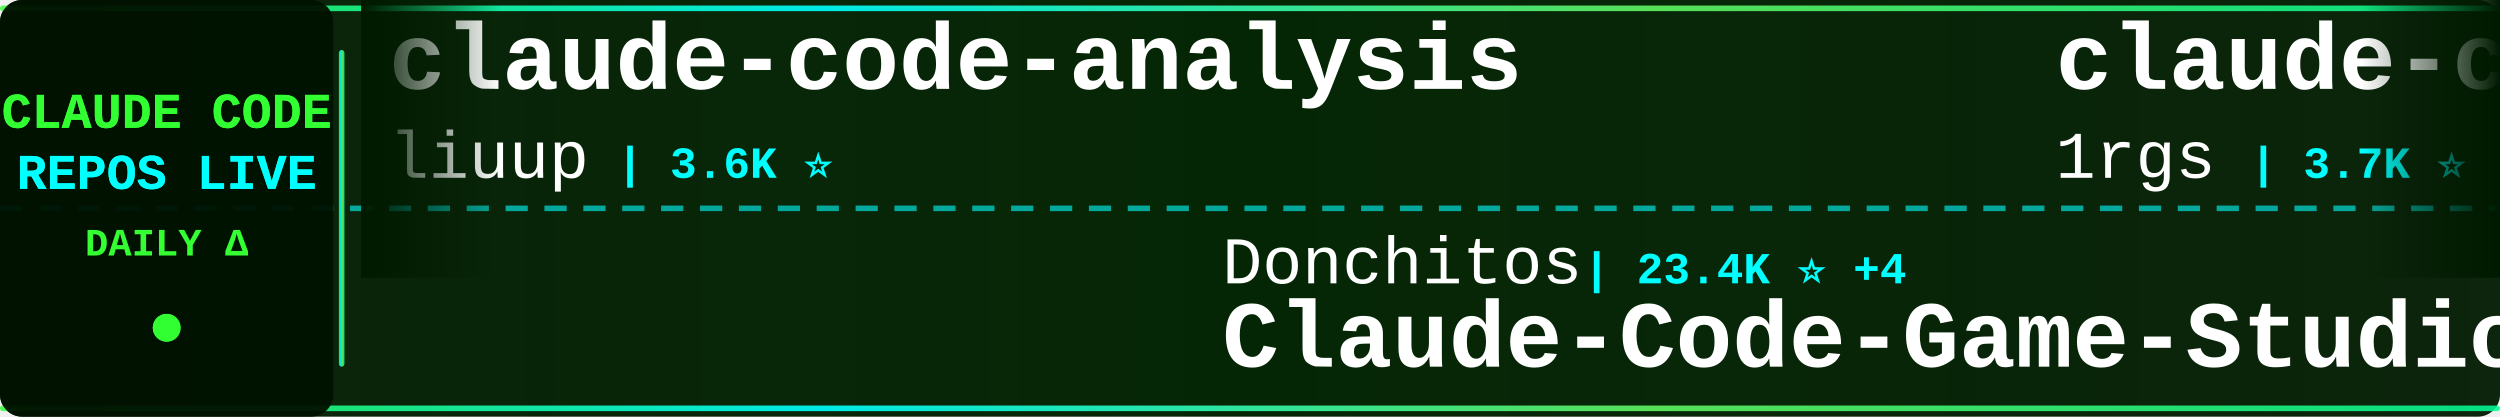
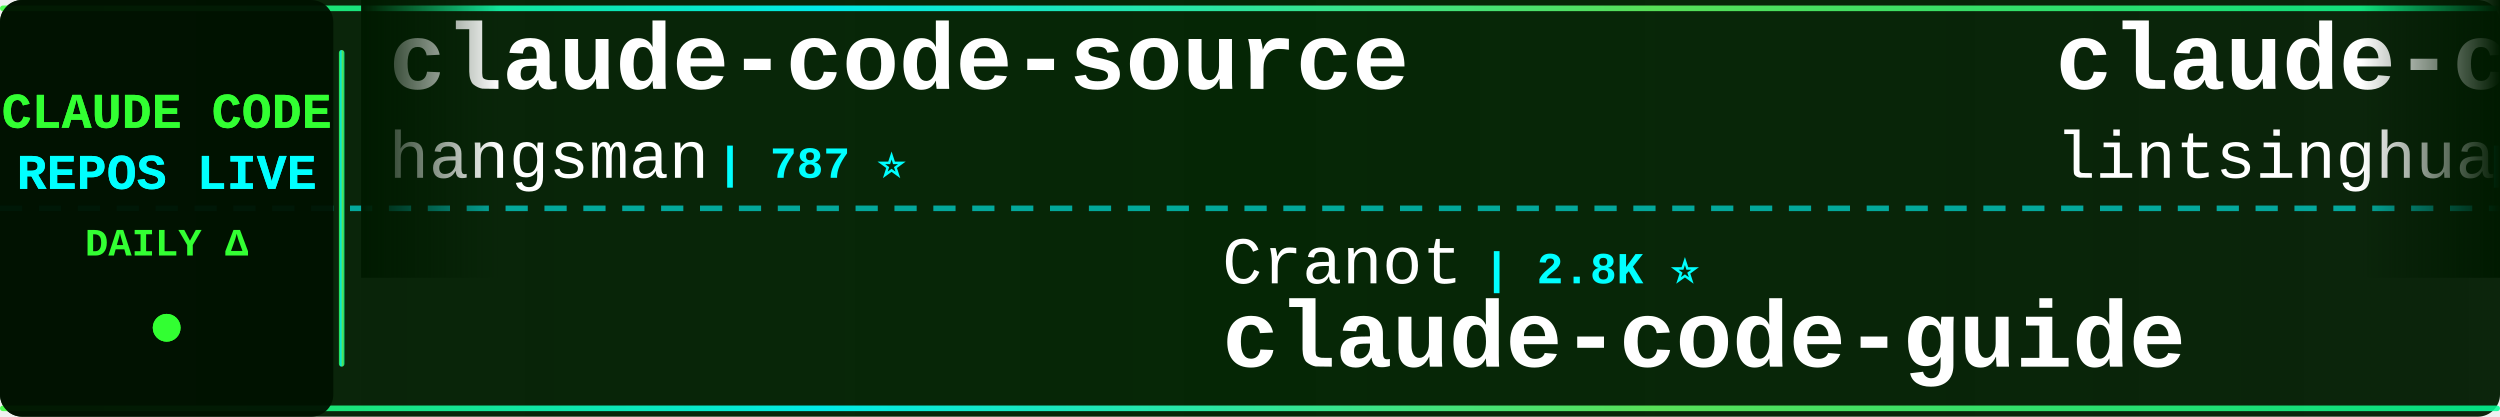
<svg xmlns="http://www.w3.org/2000/svg" width="900" height="150">
  <defs>
    <linearGradient id="tickerBg" x1="0%" y1="0%" x2="100%" y2="0%">
      <stop offset="0%" style="stop-color:#001a00;stop-opacity:0.95" />
      <stop offset="50%" style="stop-color:#002200;stop-opacity:0.98" />
      <stop offset="100%" style="stop-color:#001a00;stop-opacity:0.95" />
    </linearGradient>
    <linearGradient id="borderGrad" x1="0%" y1="0%" x2="100%" y2="0%">
      <stop offset="0%" style="stop-color:#33ff33;stop-opacity:0.85">
        <animate attributeName="stop-opacity" values="0.85;1;0.85" dur="2s" repeatCount="indefinite" />
      </stop>
      <stop offset="33%" style="stop-color:#00ffff;stop-opacity:0.9">
        <animate attributeName="stop-opacity" values="0.9;1;0.9" dur="2.2s" repeatCount="indefinite" />
      </stop>
      <stop offset="66%" style="stop-color:#66ff66;stop-opacity:0.85">
        <animate attributeName="stop-opacity" values="0.85;1;0.85" dur="1.8s" repeatCount="indefinite" />
      </stop>
      <stop offset="100%" style="stop-color:#00ff99;stop-opacity:0.85">
        <animate attributeName="stop-opacity" values="0.85;1;0.85" dur="2s" repeatCount="indefinite" />
      </stop>
    </linearGradient>
    <filter id="textGlow">
      <feGaussianBlur stdDeviation="0.1" result="coloredBlur" />
      <feMerge>
        <feMergeNode in="coloredBlur" />
        <feMergeNode in="SourceGraphic" />
      </feMerge>
    </filter>
    <filter id="metricGlow">
      <feGaussianBlur stdDeviation="0.2" result="coloredBlur" />
      <feMerge>
        <feMergeNode in="coloredBlur" />
        <feMergeNode in="SourceGraphic" />
      </feMerge>
    </filter>
    <linearGradient id="leftFade" x1="0%" y1="0%" x2="100%" y2="0%">
      <stop offset="0%" style="stop-color:#001a00;stop-opacity:1" />
      <stop offset="100%" style="stop-color:#001a00;stop-opacity:0" />
    </linearGradient>
    <linearGradient id="rightFade" x1="0%" y1="0%" x2="100%" y2="0%">
      <stop offset="0%" style="stop-color:#001a00;stop-opacity:0" />
      <stop offset="100%" style="stop-color:#001a00;stop-opacity:1" />
    </linearGradient>
  </defs>
  <rect width="900" height="150" fill="url(#tickerBg)" rx="8" />
  <rect x="0" y="2" width="900" height="2" fill="url(#borderGrad)" rx="1" />
  <rect x="0" y="146" width="900" height="2" fill="url(#borderGrad)" rx="1" />
  <line x1="0" y1="75" x2="900" y2="75" stroke="#00ffff" stroke-width="2" stroke-dasharray="8 6" opacity="0.6" />
  <rect x="0" y="0" width="120" height="150" fill="#001100" opacity="0.95" rx="8" />
  <text x="60" y="46" font-family="'Courier New', monospace" font-size="18" font-weight="bold" fill="#33ff33" text-anchor="middle" filter="url(#textGlow)">
    CLAUDE CODE
  </text>
  <text x="60" y="68" font-family="'Courier New', monospace" font-size="18" font-weight="bold" fill="#00ffff" text-anchor="middle" filter="url(#textGlow)">
    REPOS LIVE
  </text>
  <text x="60" y="92" font-family="'Courier New', monospace" font-size="14" font-weight="bold" fill="#33ff33" text-anchor="middle">
    DAILY Δ
  </text>
  <circle cx="60" cy="118" r="5" fill="#33ff33" filter="url(#metricGlow)">
    <animate attributeName="r" values="4;6;4" dur="1.5s" repeatCount="indefinite" />
    <animate attributeName="opacity" values="0.6;1;0.6" dur="1.5s" repeatCount="indefinite" />
  </circle>
  <rect x="122" y="18" width="2" height="114" fill="url(#borderGrad)" rx="1" />
  <clipPath id="tickerClip">
    <rect x="130" y="0" width="770" height="150" />
  </clipPath>
  <g clip-path="url(#tickerClip)">
    <g id="tickerItems">
      <animateTransform attributeName="transform" attributeType="XML" type="translate" from="0 0" to="-3000 0" dur="54s" repeatCount="indefinite" />
      <g transform="translate(0, 0)">
-         <text x="140" y="32" font-family="'Courier New', monospace" font-size="34" font-weight="bold" fill="#ffffff">claude-code-analysis</text>
-         <text x="140" y="64" font-family="'Courier New', monospace" font-size="24" font-weight="normal" fill="#ffffff" opacity="1.0">liuup</text>
-         <text x="222" y="64" font-family="'Courier New', monospace" font-size="16" font-weight="bold" fill="#00ffff"> | 3.6K ⭐</text>
+         <text x="140" y="32" font-family="'Courier New', monospace" font-size="34" font-weight="bold" fill="#ffffff">claude-code-source</text>
+         <text x="140" y="64" font-family="'Courier New', monospace" font-size="24" font-weight="normal" fill="#ffffff" opacity="1.0">hangsman</text>
+         <text x="258" y="64" font-family="'Courier New', monospace" font-size="16" font-weight="bold" fill="#00ffff"> | 787 ⭐</text>
      </g>
      <g transform="translate(300, 0)">
-         <text x="140" y="102" font-family="'Courier New', monospace" font-size="24" font-weight="normal" fill="#ffffff" opacity="1.0">Donchitos</text>
-         <text x="270" y="102" font-family="'Courier New', monospace" font-size="16" font-weight="bold" fill="#00ffff"> | 23.4K ⭐ +4</text>
-         <text x="140" y="132" font-family="'Courier New', monospace" font-size="34" font-weight="bold" fill="#ffffff">Claude-Code-Game-Studios</text>
+         <text x="140" y="102" font-family="'Courier New', monospace" font-size="24" font-weight="normal" fill="#ffffff" opacity="1.0">Cranot</text>
+         <text x="234" y="102" font-family="'Courier New', monospace" font-size="16" font-weight="bold" fill="#00ffff"> | 2.8K ⭐</text>
+         <text x="140" y="132" font-family="'Courier New', monospace" font-size="34" font-weight="bold" fill="#ffffff">claude-code-guide</text>
      </g>
      <g transform="translate(600, 0)">
-         <text x="140" y="32" font-family="'Courier New', monospace" font-size="34" font-weight="bold" fill="#ffffff">claude-code-proxy</text>
-         <text x="140" y="64" font-family="'Courier New', monospace" font-size="24" font-weight="normal" fill="#ffffff" opacity="1.0">1rgs</text>
-         <text x="210" y="64" font-family="'Courier New', monospace" font-size="16" font-weight="bold" fill="#00ffff"> | 3.7K ⭐</text>
+         <text x="140" y="32" font-family="'Courier New', monospace" font-size="34" font-weight="bold" fill="#ffffff">claude-code-book</text>
+         <text x="140" y="64" font-family="'Courier New', monospace" font-size="24" font-weight="normal" fill="#ffffff" opacity="1.0">lintsinghua</text>
+         <text x="294" y="64" font-family="'Courier New', monospace" font-size="16" font-weight="bold" fill="#00ffff"> | 4.0K ⭐</text>
      </g>
      <g transform="translate(900, 0)">
-         <text x="140" y="102" font-family="'Courier New', monospace" font-size="24" font-weight="normal" fill="#ffffff" opacity="1.0">anthropics</text>
-         <text x="282" y="102" font-family="'Courier New', monospace" font-size="16" font-weight="bold" fill="#00ffff"> | 923 ⭐</text>
-         <text x="140" y="132" font-family="'Courier New', monospace" font-size="34" font-weight="bold" fill="#ffffff">claude-code-base-action</text>
+         <text x="140" y="102" font-family="'Courier New', monospace" font-size="24" font-weight="normal" fill="#ffffff" opacity="1.0">pengchengneo</text>
+         <text x="306" y="102" font-family="'Courier New', monospace" font-size="16" font-weight="bold" fill="#00ffff"> | 1.7K ⭐</text>
+         <text x="140" y="132" font-family="'Courier New', monospace" font-size="34" font-weight="bold" fill="#ffffff">Claude-Code</text>
      </g>
      <g transform="translate(1200, 0)">
-         <text x="140" y="32" font-family="'Courier New', monospace" font-size="34" font-weight="bold" fill="#ffffff">skills</text>
-         <text x="140" y="64" font-family="'Courier New', monospace" font-size="24" font-weight="normal" fill="#ffffff" opacity="1.0">anthropics</text>
-         <text x="282" y="64" font-family="'Courier New', monospace" font-size="16" font-weight="bold" fill="#00ffff"> | 163.9K ⭐ +36</text>
+         <text x="140" y="32" font-family="'Courier New', monospace" font-size="34" font-weight="bold" fill="#ffffff">claude-code-engineering</text>
+         <text x="140" y="64" font-family="'Courier New', monospace" font-size="24" font-weight="normal" fill="#ffffff" opacity="1.0">huangjia2019</text>
+         <text x="306" y="64" font-family="'Courier New', monospace" font-size="16" font-weight="bold" fill="#00ffff"> | 1.0K ⭐</text>
      </g>
      <g transform="translate(1500, 0)">
-         <text x="140" y="102" font-family="'Courier New', monospace" font-size="24" font-weight="normal" fill="#ffffff" opacity="1.0">hangsman</text>
-         <text x="258" y="102" font-family="'Courier New', monospace" font-size="16" font-weight="bold" fill="#00ffff"> | 787 ⭐</text>
-         <text x="140" y="132" font-family="'Courier New', monospace" font-size="34" font-weight="bold" fill="#ffffff">claude-code-source</text>
+         <text x="140" y="102" font-family="'Courier New', monospace" font-size="24" font-weight="normal" fill="#ffffff" opacity="1.0">Piebald-AI</text>
+         <text x="282" y="102" font-family="'Courier New', monospace" font-size="16" font-weight="bold" fill="#00ffff"> | 12.0K ⭐ +3</text>
+         <text x="140" y="132" font-family="'Courier New', monospace" font-size="34" font-weight="bold" fill="#ffffff">claude-code-system-promp...</text>
      </g>
      <g transform="translate(1800, 0)">
-         <text x="140" y="32" font-family="'Courier New', monospace" font-size="34" font-weight="bold" fill="#ffffff">claude-code-guide</text>
-         <text x="140" y="64" font-family="'Courier New', monospace" font-size="24" font-weight="normal" fill="#ffffff" opacity="1.0">zebbern</text>
-         <text x="246" y="64" font-family="'Courier New', monospace" font-size="16" font-weight="bold" fill="#00ffff"> | 4.4K ⭐</text>
+         <text x="140" y="32" font-family="'Courier New', monospace" font-size="34" font-weight="bold" fill="#ffffff">claude-code-hub</text>
+         <text x="140" y="64" font-family="'Courier New', monospace" font-size="24" font-weight="normal" fill="#ffffff" opacity="1.0">ding113</text>
+         <text x="246" y="64" font-family="'Courier New', monospace" font-size="16" font-weight="bold" fill="#00ffff"> | 3.3K ⭐ +1</text>
      </g>
      <g transform="translate(2100, 0)">
-         <text x="140" y="102" font-family="'Courier New', monospace" font-size="24" font-weight="normal" fill="#ffffff" opacity="1.0">davila7</text>
-         <text x="246" y="102" font-family="'Courier New', monospace" font-size="16" font-weight="bold" fill="#00ffff"> | 29.9K ⭐ +4</text>
-         <text x="140" y="132" font-family="'Courier New', monospace" font-size="34" font-weight="bold" fill="#ffffff">claude-code-templates</text>
+         <text x="140" y="102" font-family="'Courier New', monospace" font-size="24" font-weight="normal" fill="#ffffff" opacity="1.0">OrcaWhisper</text>
+         <text x="294" y="102" font-family="'Courier New', monospace" font-size="16" font-weight="bold" fill="#00ffff"> | 86 ⭐</text>
+         <text x="140" y="132" font-family="'Courier New', monospace" font-size="34" font-weight="bold" fill="#ffffff">Claude-Code</text>
      </g>
      <g transform="translate(2400, 0)">
-         <text x="140" y="32" font-family="'Courier New', monospace" font-size="34" font-weight="bold" fill="#ffffff">claude-code-harness</text>
-         <text x="140" y="64" font-family="'Courier New', monospace" font-size="24" font-weight="normal" fill="#ffffff" opacity="1.0">Chachamaru127</text>
-         <text x="318" y="64" font-family="'Courier New', monospace" font-size="16" font-weight="bold" fill="#00ffff"> | 3.0K ⭐</text>
+         <text x="140" y="32" font-family="'Courier New', monospace" font-size="34" font-weight="bold" fill="#ffffff">claude-code-templates</text>
+         <text x="140" y="64" font-family="'Courier New', monospace" font-size="24" font-weight="normal" fill="#ffffff" opacity="1.0">davila7</text>
+         <text x="246" y="64" font-family="'Courier New', monospace" font-size="16" font-weight="bold" fill="#00ffff"> | 29.9K ⭐ +4</text>
      </g>
      <g transform="translate(2700, 0)">
-         <text x="140" y="102" font-family="'Courier New', monospace" font-size="24" font-weight="normal" fill="#ffffff" opacity="1.0">xu-xiang</text>
-         <text x="258" y="102" font-family="'Courier New', monospace" font-size="16" font-weight="bold" fill="#00ffff"> | 1.7K ⭐</text>
-         <text x="140" y="132" font-family="'Courier New', monospace" font-size="34" font-weight="bold" fill="#ffffff">everything-claude-code-z...</text>
+         <text x="140" y="102" font-family="'Courier New', monospace" font-size="24" font-weight="normal" fill="#ffffff" opacity="1.0">shareAI-lab</text>
+         <text x="294" y="102" font-family="'Courier New', monospace" font-size="16" font-weight="bold" fill="#00ffff"> | 72.1K ⭐ +7</text>
+         <text x="140" y="132" font-family="'Courier New', monospace" font-size="34" font-weight="bold" fill="#ffffff">learn-claude-code</text>
      </g>
      <g transform="translate(3000, 0)">
-         <text x="140" y="32" font-family="'Courier New', monospace" font-size="34" font-weight="bold" fill="#ffffff">claude-code-analysis</text>
-         <text x="140" y="64" font-family="'Courier New', monospace" font-size="24" font-weight="normal" fill="#ffffff" opacity="1.0">liuup</text>
-         <text x="222" y="64" font-family="'Courier New', monospace" font-size="16" font-weight="bold" fill="#00ffff"> | 3.6K ⭐</text>
+         <text x="140" y="32" font-family="'Courier New', monospace" font-size="34" font-weight="bold" fill="#ffffff">claude-code-source</text>
+         <text x="140" y="64" font-family="'Courier New', monospace" font-size="24" font-weight="normal" fill="#ffffff" opacity="1.0">hangsman</text>
+         <text x="258" y="64" font-family="'Courier New', monospace" font-size="16" font-weight="bold" fill="#00ffff"> | 787 ⭐</text>
      </g>
      <g transform="translate(3300, 0)">
-         <text x="140" y="102" font-family="'Courier New', monospace" font-size="24" font-weight="normal" fill="#ffffff" opacity="1.0">Donchitos</text>
-         <text x="270" y="102" font-family="'Courier New', monospace" font-size="16" font-weight="bold" fill="#00ffff"> | 23.4K ⭐ +4</text>
-         <text x="140" y="132" font-family="'Courier New', monospace" font-size="34" font-weight="bold" fill="#ffffff">Claude-Code-Game-Studios</text>
+         <text x="140" y="102" font-family="'Courier New', monospace" font-size="24" font-weight="normal" fill="#ffffff" opacity="1.0">Cranot</text>
+         <text x="234" y="102" font-family="'Courier New', monospace" font-size="16" font-weight="bold" fill="#00ffff"> | 2.8K ⭐</text>
+         <text x="140" y="132" font-family="'Courier New', monospace" font-size="34" font-weight="bold" fill="#ffffff">claude-code-guide</text>
      </g>
      <g transform="translate(3600, 0)">
-         <text x="140" y="32" font-family="'Courier New', monospace" font-size="34" font-weight="bold" fill="#ffffff">claude-code-proxy</text>
-         <text x="140" y="64" font-family="'Courier New', monospace" font-size="24" font-weight="normal" fill="#ffffff" opacity="1.0">1rgs</text>
-         <text x="210" y="64" font-family="'Courier New', monospace" font-size="16" font-weight="bold" fill="#00ffff"> | 3.7K ⭐</text>
+         <text x="140" y="32" font-family="'Courier New', monospace" font-size="34" font-weight="bold" fill="#ffffff">claude-code-book</text>
+         <text x="140" y="64" font-family="'Courier New', monospace" font-size="24" font-weight="normal" fill="#ffffff" opacity="1.0">lintsinghua</text>
+         <text x="294" y="64" font-family="'Courier New', monospace" font-size="16" font-weight="bold" fill="#00ffff"> | 4.0K ⭐</text>
      </g>
      <g transform="translate(3900, 0)">
-         <text x="140" y="102" font-family="'Courier New', monospace" font-size="24" font-weight="normal" fill="#ffffff" opacity="1.0">anthropics</text>
-         <text x="282" y="102" font-family="'Courier New', monospace" font-size="16" font-weight="bold" fill="#00ffff"> | 923 ⭐</text>
-         <text x="140" y="132" font-family="'Courier New', monospace" font-size="34" font-weight="bold" fill="#ffffff">claude-code-base-action</text>
+         <text x="140" y="102" font-family="'Courier New', monospace" font-size="24" font-weight="normal" fill="#ffffff" opacity="1.0">pengchengneo</text>
+         <text x="306" y="102" font-family="'Courier New', monospace" font-size="16" font-weight="bold" fill="#00ffff"> | 1.7K ⭐</text>
+         <text x="140" y="132" font-family="'Courier New', monospace" font-size="34" font-weight="bold" fill="#ffffff">Claude-Code</text>
      </g>
    </g>
  </g>
  <rect x="130" y="0" width="50" height="100" fill="url(#leftFade)" />
  <rect x="850" y="0" width="50" height="100" fill="url(#rightFade)" />
</svg>
